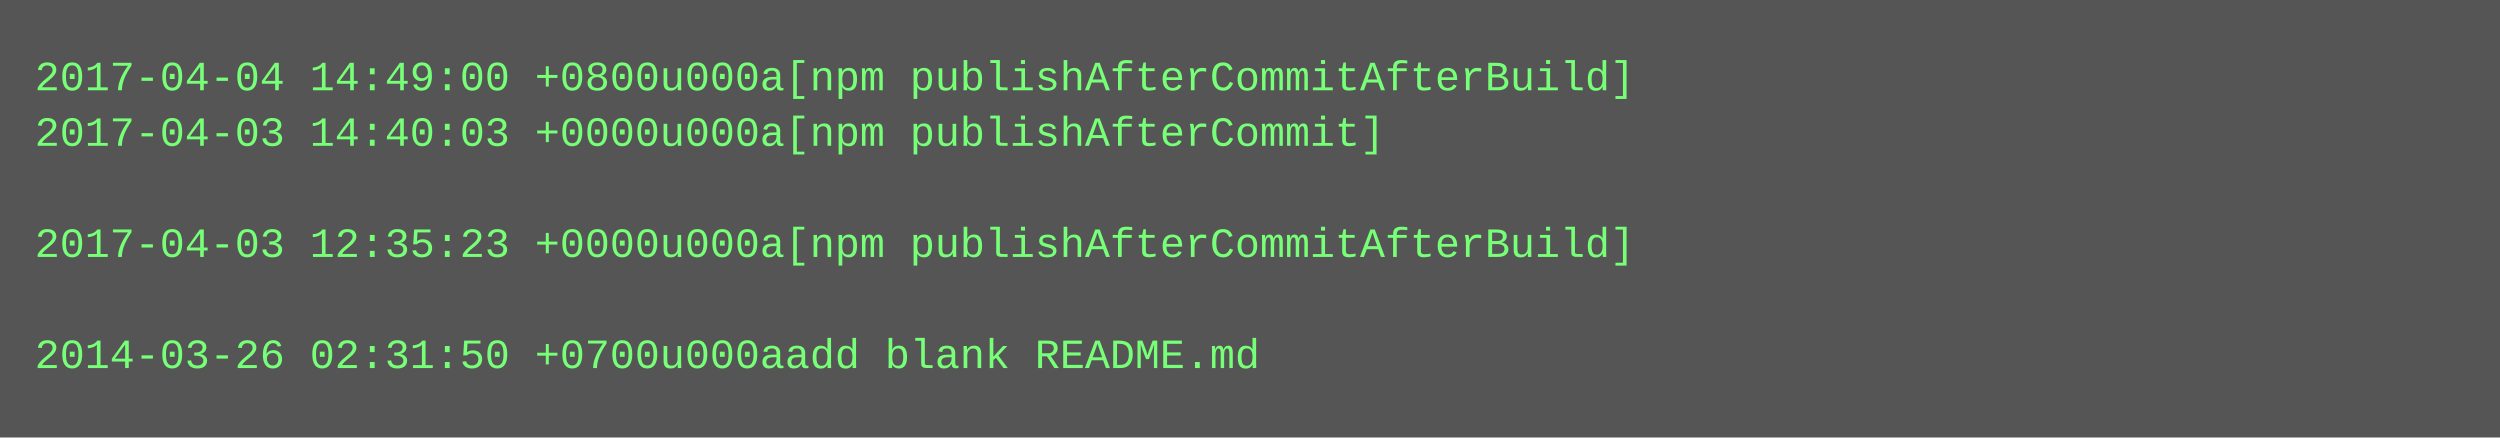
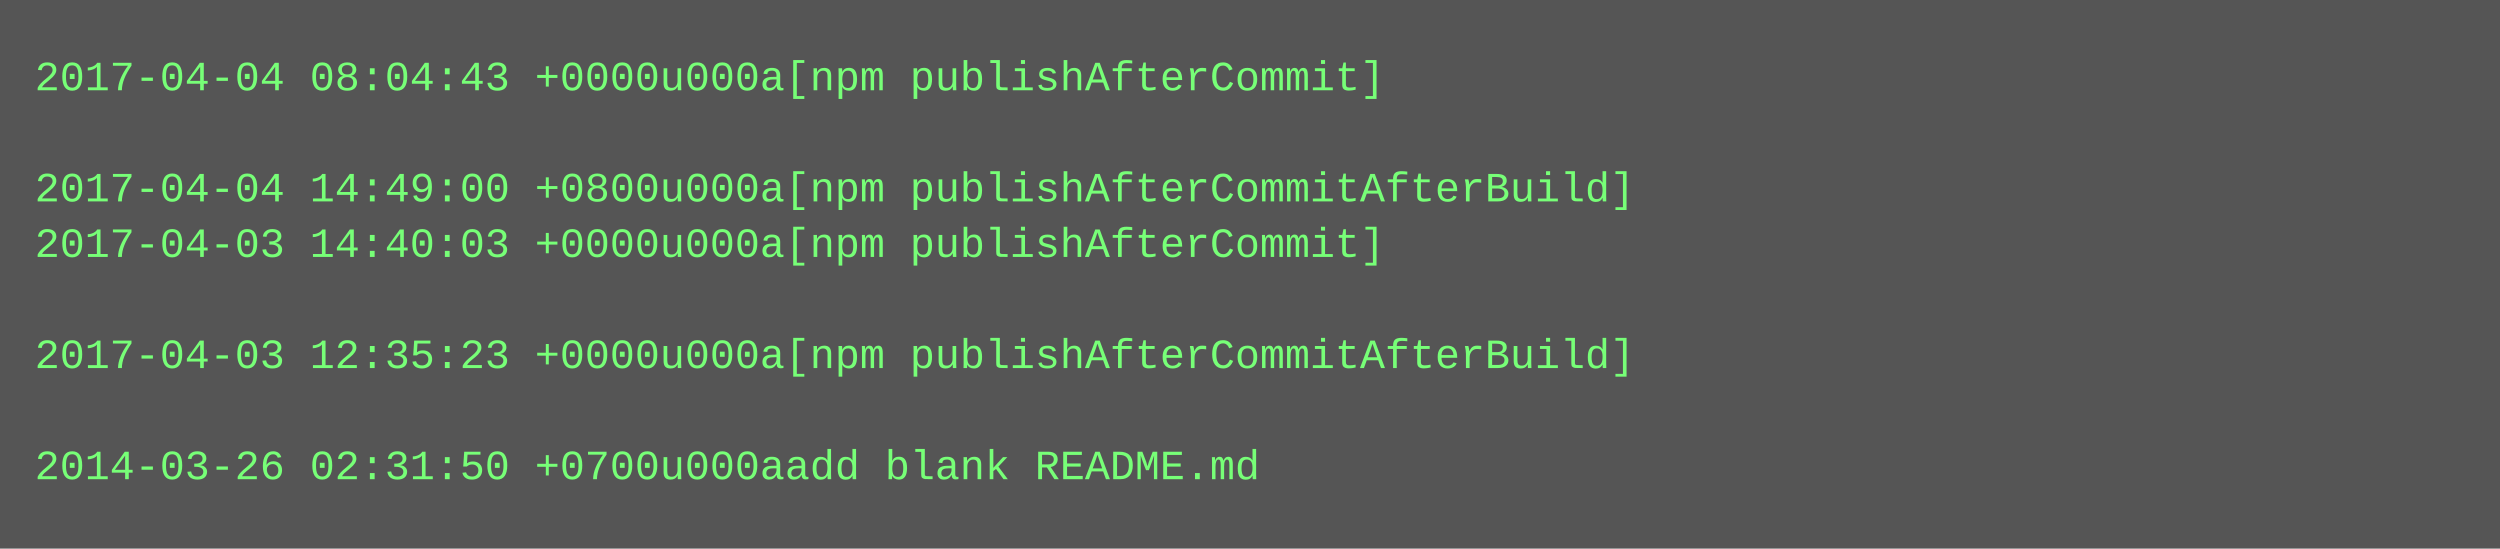
- <svg xmlns="http://www.w3.org/2000/svg" height="126" width="720">
-   <rect height="126" fill="#555" width="720" />
+ <svg xmlns="http://www.w3.org/2000/svg" height="158" width="720">
+   <rect height="158" fill="#555" width="720" />
  <text fill="#7f7" font-family="Courier New" font-size="12" xml:space="preserve">
-     <tspan x="10" y="26">2017-04-04 14:49:00 +0800u000a[npm publishAfterCommitAfterBuild]</tspan>
-     <tspan x="10" y="42">2017-04-03 14:40:03 +0000u000a[npm publishAfterCommit]</tspan>
-     <tspan x="10" y="58" />
-     <tspan x="10" y="74">2017-04-03 12:35:23 +0000u000a[npm publishAfterCommitAfterBuild]</tspan>
+     <tspan x="10" y="26">2017-04-04 08:04:43 +0000u000a[npm publishAfterCommit]</tspan>
+     <tspan x="10" y="42" />
+     <tspan x="10" y="58">2017-04-04 14:49:00 +0800u000a[npm publishAfterCommitAfterBuild]</tspan>
+     <tspan x="10" y="74">2017-04-03 14:40:03 +0000u000a[npm publishAfterCommit]</tspan>
    <tspan x="10" y="90" />
-     <tspan x="10" y="106">2014-03-26 02:31:50 +0700u000aadd blank README.md</tspan>
+     <tspan x="10" y="106">2017-04-03 12:35:23 +0000u000a[npm publishAfterCommitAfterBuild]</tspan>
+     <tspan x="10" y="122" />
+     <tspan x="10" y="138">2014-03-26 02:31:50 +0700u000aadd blank README.md</tspan>
  </text>
</svg>
